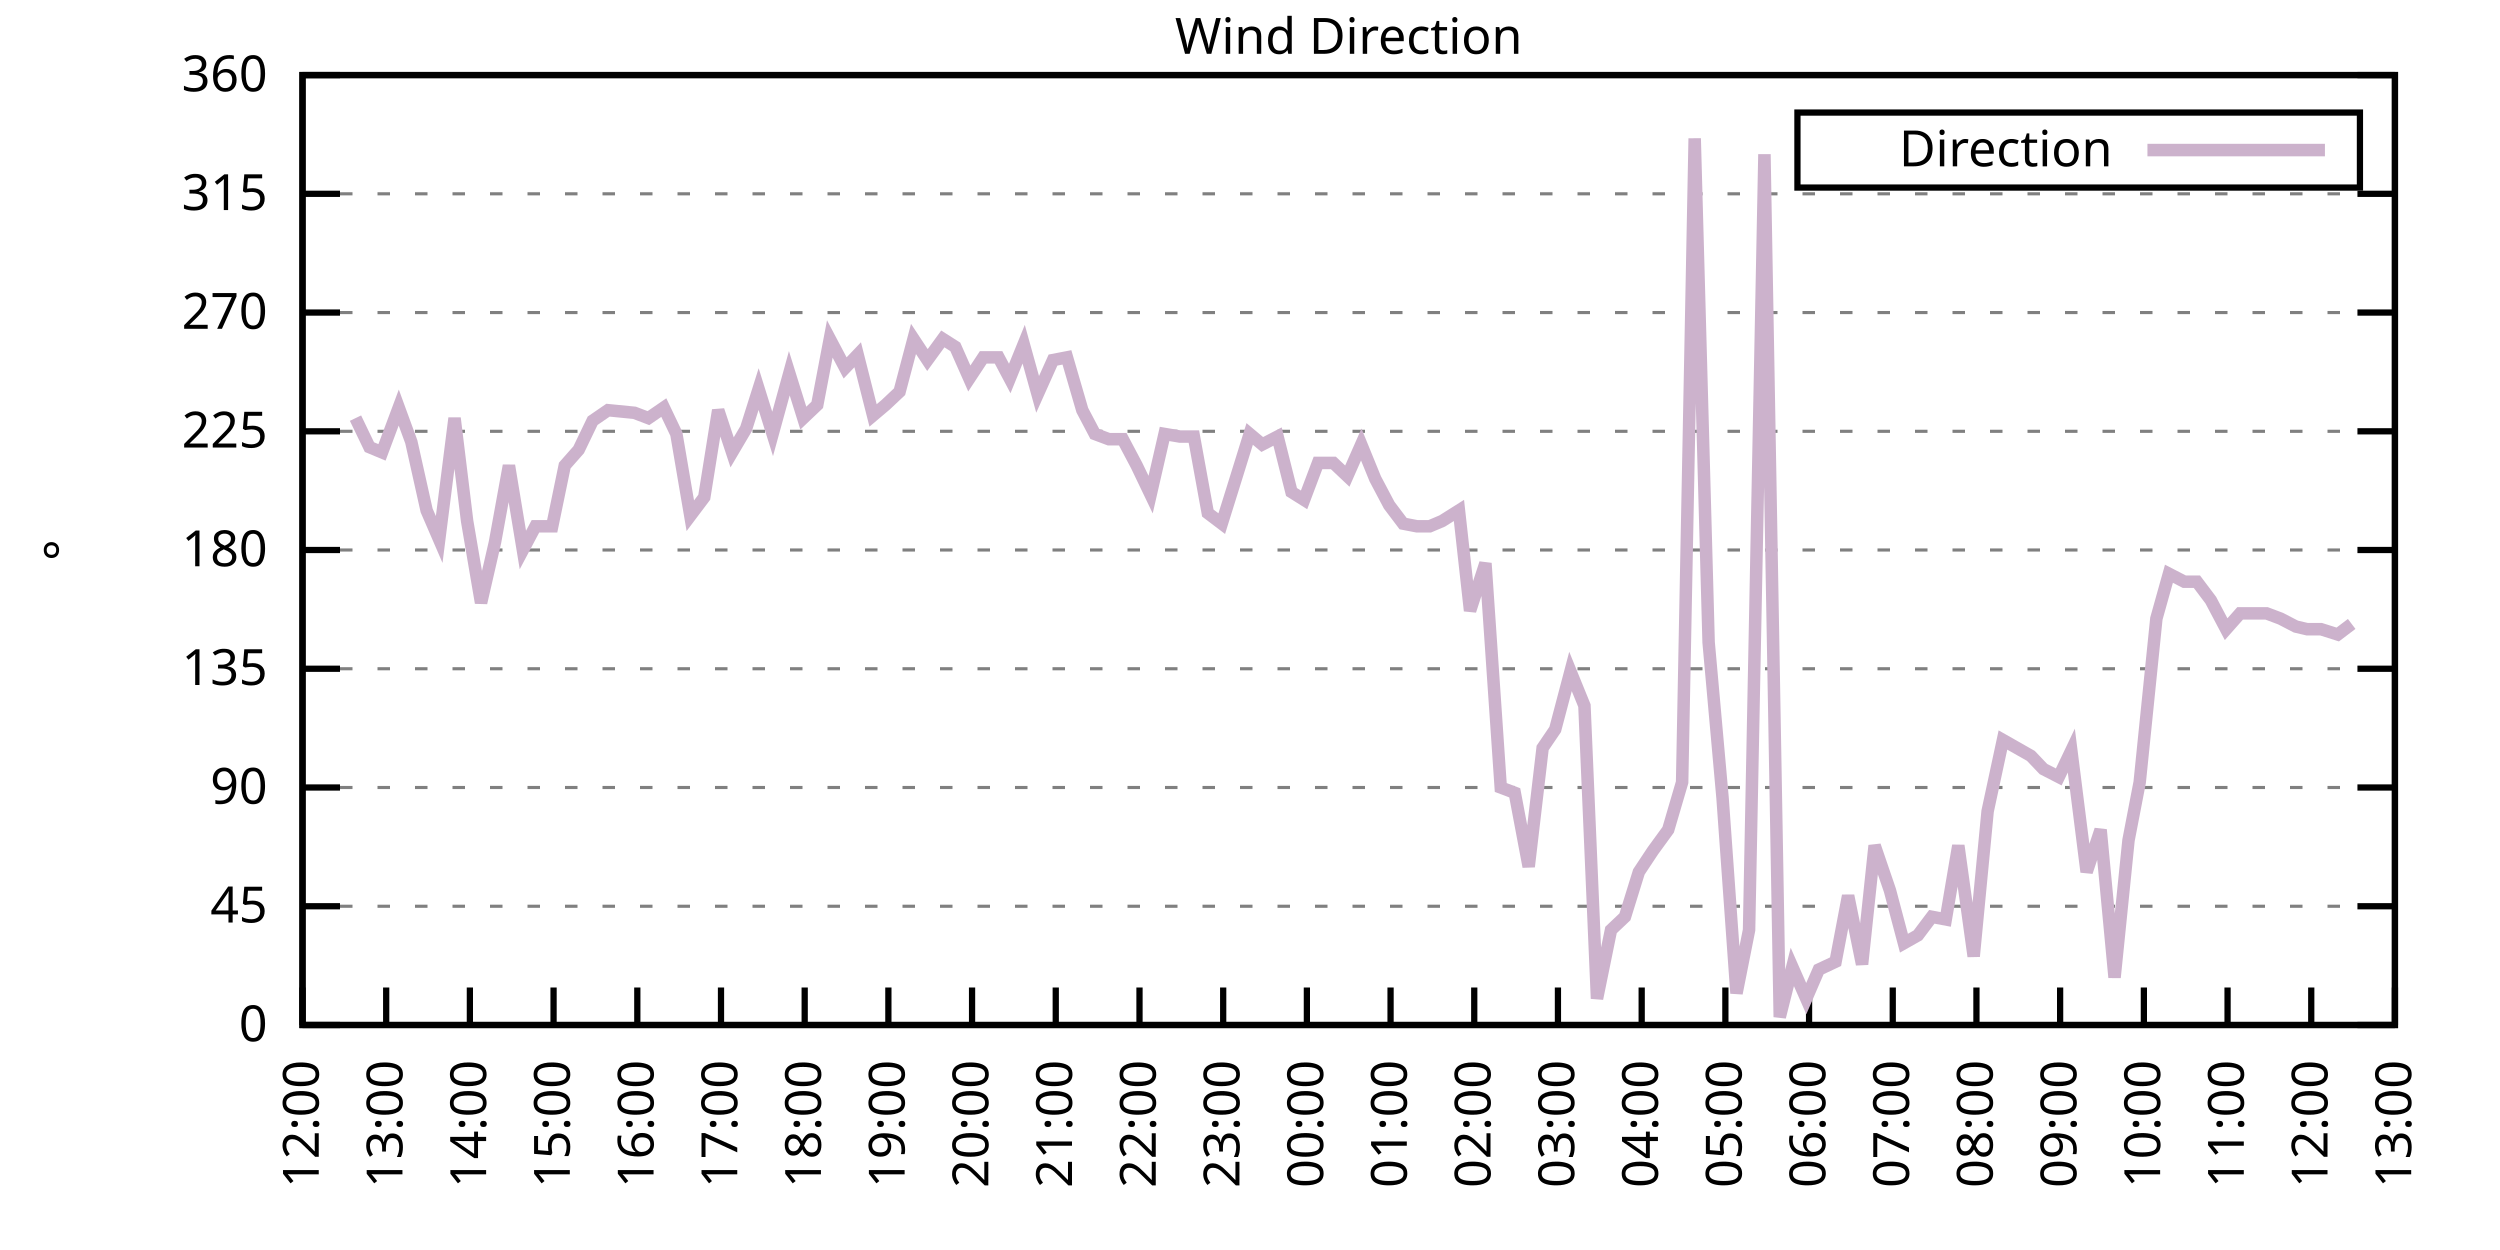
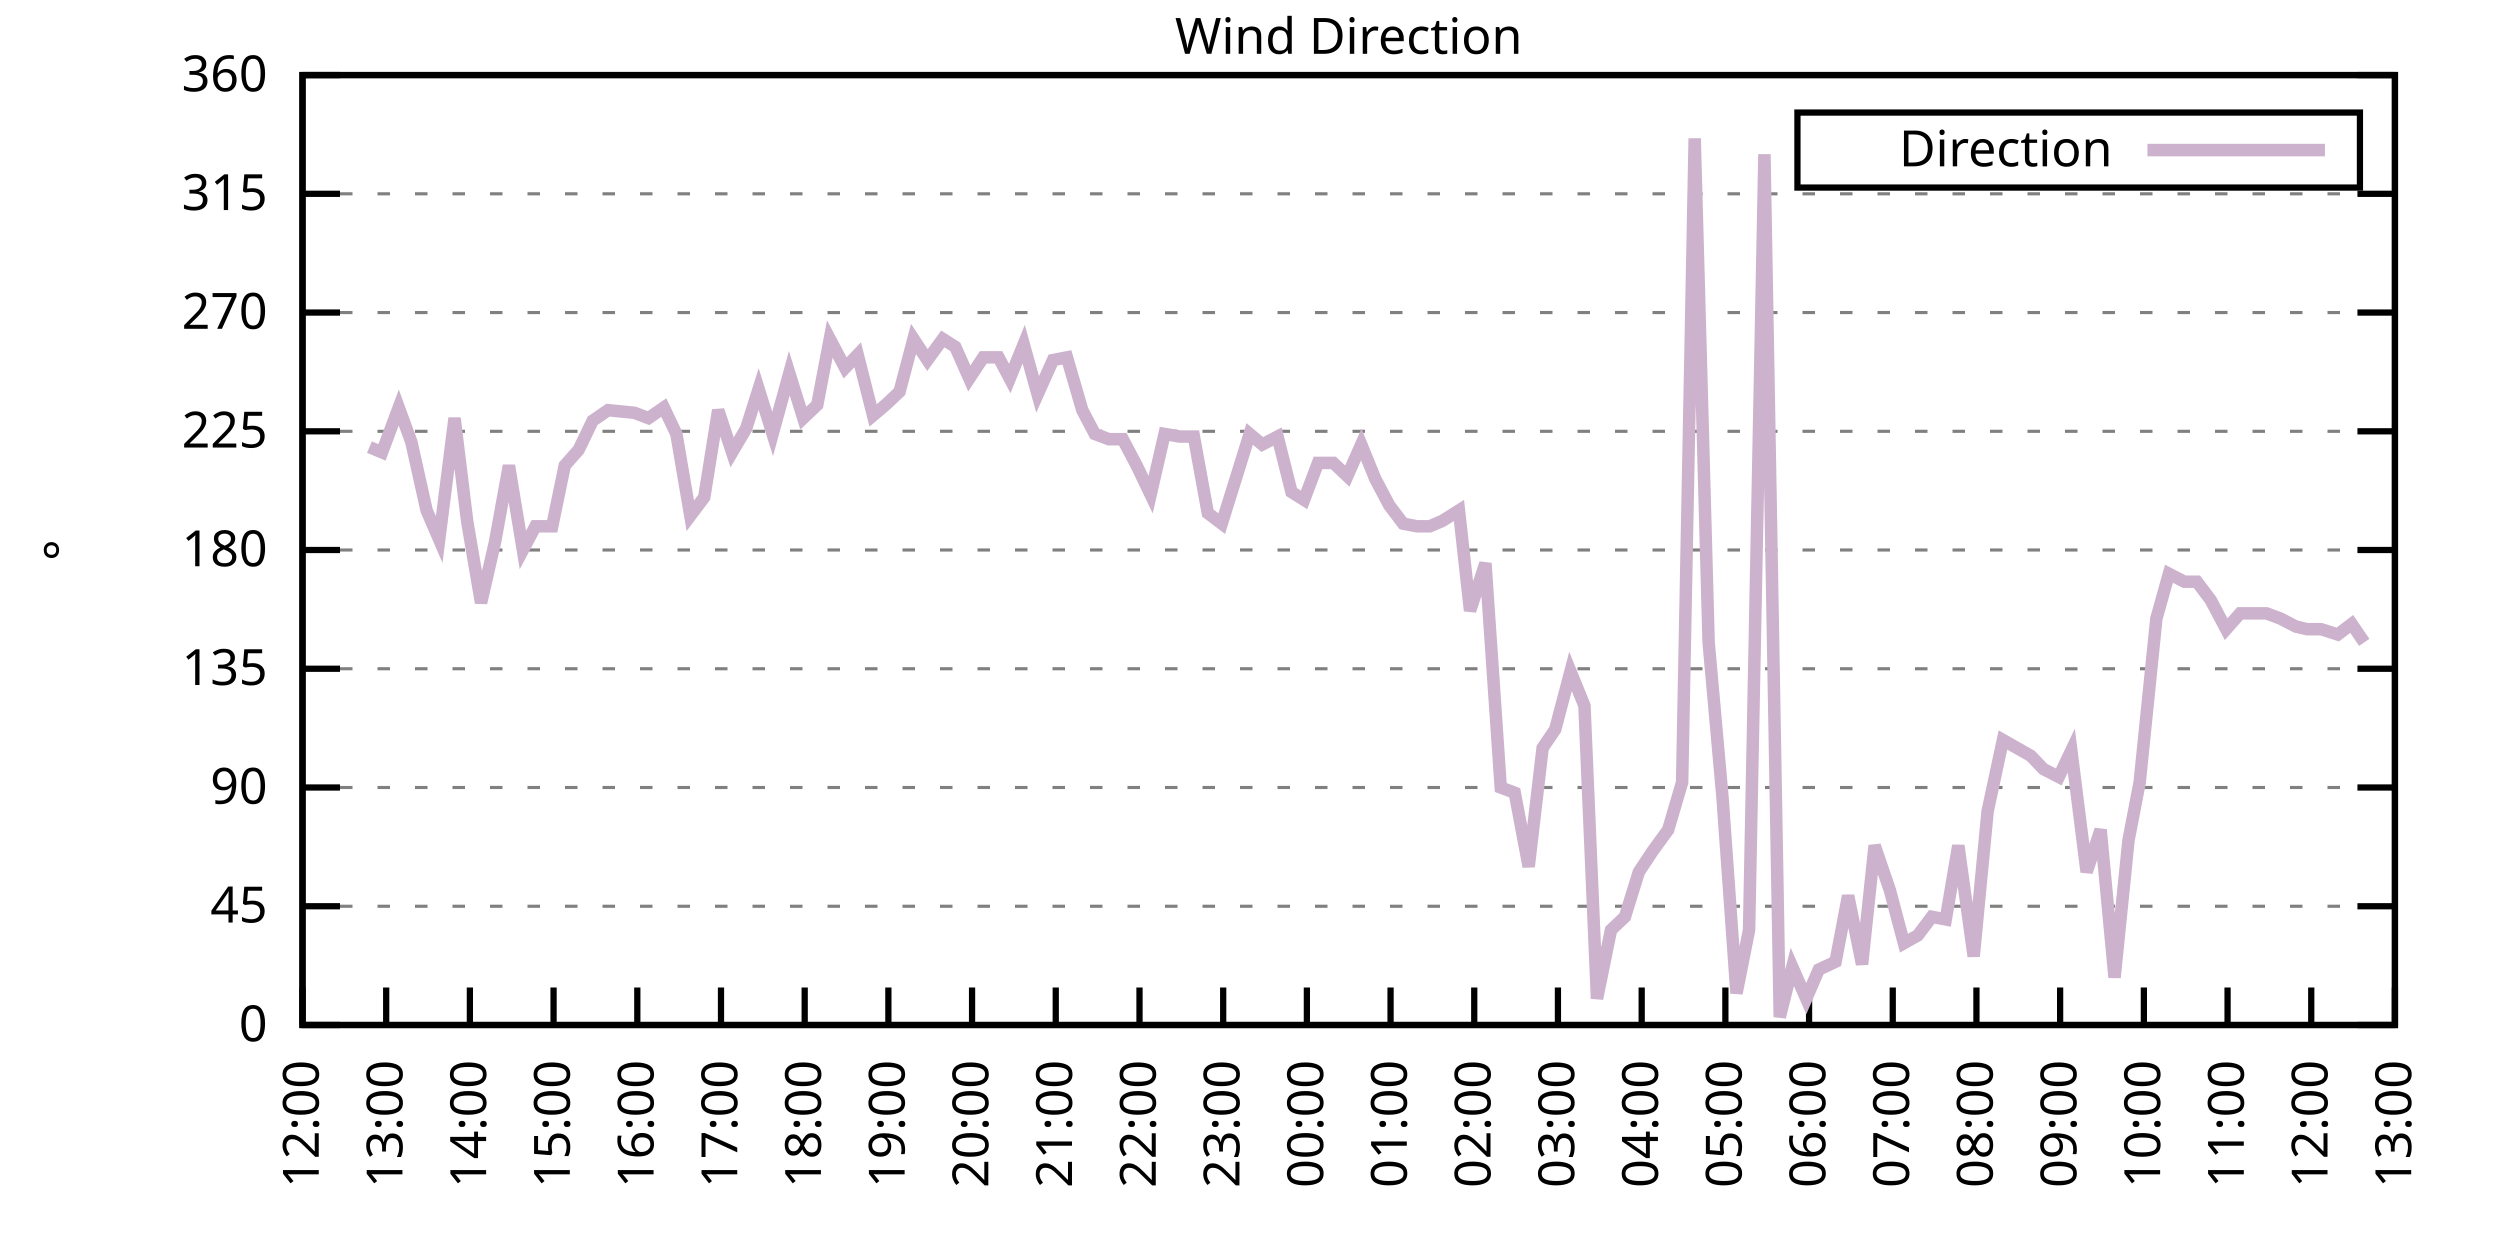
<svg xmlns="http://www.w3.org/2000/svg" xmlns:xlink="http://www.w3.org/1999/xlink" width="400" height="200" viewBox="0 0 400 200">
  <g id="gnuplot_canvas">
    <rect x="0" y="0" width="400" height="200" fill="none" />
    <defs>
      <circle id="gpDot" r="0.5" stroke-width="0.5" stroke="currentColor" />
      <path id="gpPt0" stroke-width="0.333" stroke="currentColor" d="M-1,0 h2 M0,-1 v2" />
      <path id="gpPt1" stroke-width="0.333" stroke="currentColor" d="M-1,-1 L1,1 M1,-1 L-1,1" />
      <path id="gpPt2" stroke-width="0.333" stroke="currentColor" d="M-1,0 L1,0 M0,-1 L0,1 M-1,-1 L1,1 M-1,1 L1,-1" />
      <rect id="gpPt3" stroke-width="0.333" stroke="currentColor" x="-1" y="-1" width="2" height="2" />
      <rect id="gpPt4" stroke-width="0.333" stroke="currentColor" fill="currentColor" x="-1" y="-1" width="2" height="2" />
      <circle id="gpPt5" stroke-width="0.333" stroke="currentColor" cx="0" cy="0" r="1" />
      <use xlink:href="#gpPt5" id="gpPt6" fill="currentColor" stroke="none" />
      <path id="gpPt7" stroke-width="0.333" stroke="currentColor" d="M0,-1.33 L-1.33,0.67 L1.33,0.67 z" />
      <use xlink:href="#gpPt7" id="gpPt8" fill="currentColor" stroke="none" />
      <use xlink:href="#gpPt7" id="gpPt9" stroke="currentColor" transform="rotate(180)" />
      <use xlink:href="#gpPt9" id="gpPt10" fill="currentColor" stroke="none" />
      <use xlink:href="#gpPt3" id="gpPt11" stroke="currentColor" transform="rotate(45)" />
      <use xlink:href="#gpPt11" id="gpPt12" fill="currentColor" stroke="none" />
      <path id="gpPt13" stroke-width="0.333" stroke="currentColor" d="M0,1.330 L1.265,0.411 L0.782,-1.067 L-0.782,-1.076 L-1.265,0.411 z" />
      <use xlink:href="#gpPt13" id="gpPt14" fill="currentColor" stroke="none" />
      <filter id="textbox" filterUnits="objectBoundingBox" x="0" y="0" height="1" width="1">
        <feFlood flood-color="white" flood-opacity="1" result="bgnd" />
        <feComposite in="SourceGraphic" in2="bgnd" operator="atop" />
      </filter>
      <filter id="greybox" filterUnits="objectBoundingBox" x="0" y="0" height="1" width="1">
        <feFlood flood-color="lightgrey" flood-opacity="1" result="grey" />
        <feComposite in="SourceGraphic" in2="grey" operator="atop" />
      </filter>
    </defs>
    <g fill="none" color="white" stroke="currentColor" stroke-width="1.00" stroke-linecap="butt" stroke-linejoin="miter">
</g>
    <g fill="none" color="black" stroke="currentColor" stroke-width="1.00" stroke-linecap="butt" stroke-linejoin="miter">
      <g stroke="none" shape-rendering="crispEdges">
        <polygon fill="rgb(255, 255, 255)" points="48.40,164.00 383.18,164.00 383.18,12.02 48.40,12.02 " />
      </g>
    </g>
    <g fill="none" color="black" stroke="currentColor" stroke-width="1.00" stroke-linecap="butt" stroke-linejoin="miter">
</g>
    <g fill="none" color="black" stroke="black" stroke-width="0.50" stroke-linecap="butt" stroke-linejoin="miter">
</g>
    <g fill="none" color="gray" stroke="currentColor" stroke-width="0.50" stroke-linecap="butt" stroke-linejoin="miter">
      <path stroke="gray" stroke-dasharray="2,4" class="gridline" d="M48.40,164.00 L383.19,164.00  " />
    </g>
    <g fill="none" color="gray" stroke="gray" stroke-width="1.00" stroke-linecap="butt" stroke-linejoin="miter">
</g>
    <g fill="none" color="black" stroke="currentColor" stroke-width="1.00" stroke-linecap="butt" stroke-linejoin="miter">
      <path stroke="black" d="M48.40,164.00 L54.40,164.00 M383.19,164.00 L377.19,164.00  " />
      <g transform="translate(42.80,166.60)" stroke="none" fill="black" font-family="Sans" font-size="8.00" text-anchor="end">
        <text>
          <tspan font-family="Sans"> 0</tspan>
        </text>
      </g>
    </g>
    <g fill="none" color="black" stroke="currentColor" stroke-width="1.00" stroke-linecap="butt" stroke-linejoin="miter">
</g>
    <g fill="none" color="black" stroke="black" stroke-width="0.50" stroke-linecap="butt" stroke-linejoin="miter">
</g>
    <g fill="none" color="gray" stroke="currentColor" stroke-width="0.50" stroke-linecap="butt" stroke-linejoin="miter">
      <path stroke="gray" stroke-dasharray="2,4" class="gridline" d="M48.40,145.00 L383.19,145.00  " />
    </g>
    <g fill="none" color="gray" stroke="gray" stroke-width="1.00" stroke-linecap="butt" stroke-linejoin="miter">
</g>
    <g fill="none" color="black" stroke="currentColor" stroke-width="1.00" stroke-linecap="butt" stroke-linejoin="miter">
      <path stroke="black" d="M48.40,145.00 L54.40,145.00 M383.19,145.00 L377.19,145.00  " />
      <g transform="translate(42.80,147.60)" stroke="none" fill="black" font-family="Sans" font-size="8.00" text-anchor="end">
        <text>
          <tspan font-family="Sans"> 45</tspan>
        </text>
      </g>
    </g>
    <g fill="none" color="black" stroke="currentColor" stroke-width="1.00" stroke-linecap="butt" stroke-linejoin="miter">
</g>
    <g fill="none" color="black" stroke="black" stroke-width="0.50" stroke-linecap="butt" stroke-linejoin="miter">
</g>
    <g fill="none" color="gray" stroke="currentColor" stroke-width="0.50" stroke-linecap="butt" stroke-linejoin="miter">
      <path stroke="gray" stroke-dasharray="2,4" class="gridline" d="M48.40,126.00 L383.19,126.00  " />
    </g>
    <g fill="none" color="gray" stroke="gray" stroke-width="1.00" stroke-linecap="butt" stroke-linejoin="miter">
</g>
    <g fill="none" color="black" stroke="currentColor" stroke-width="1.00" stroke-linecap="butt" stroke-linejoin="miter">
      <path stroke="black" d="M48.40,126.00 L54.40,126.00 M383.19,126.00 L377.19,126.00  " />
      <g transform="translate(42.80,128.60)" stroke="none" fill="black" font-family="Sans" font-size="8.00" text-anchor="end">
        <text>
          <tspan font-family="Sans"> 90</tspan>
        </text>
      </g>
    </g>
    <g fill="none" color="black" stroke="currentColor" stroke-width="1.00" stroke-linecap="butt" stroke-linejoin="miter">
</g>
    <g fill="none" color="black" stroke="black" stroke-width="0.50" stroke-linecap="butt" stroke-linejoin="miter">
</g>
    <g fill="none" color="gray" stroke="currentColor" stroke-width="0.50" stroke-linecap="butt" stroke-linejoin="miter">
      <path stroke="gray" stroke-dasharray="2,4" class="gridline" d="M48.40,107.00 L383.19,107.00  " />
    </g>
    <g fill="none" color="gray" stroke="gray" stroke-width="1.00" stroke-linecap="butt" stroke-linejoin="miter">
</g>
    <g fill="none" color="black" stroke="currentColor" stroke-width="1.00" stroke-linecap="butt" stroke-linejoin="miter">
      <path stroke="black" d="M48.40,107.00 L54.40,107.00 M383.19,107.00 L377.19,107.00  " />
      <g transform="translate(42.80,109.60)" stroke="none" fill="black" font-family="Sans" font-size="8.00" text-anchor="end">
        <text>
          <tspan font-family="Sans"> 135</tspan>
        </text>
      </g>
    </g>
    <g fill="none" color="black" stroke="currentColor" stroke-width="1.00" stroke-linecap="butt" stroke-linejoin="miter">
</g>
    <g fill="none" color="black" stroke="black" stroke-width="0.50" stroke-linecap="butt" stroke-linejoin="miter">
</g>
    <g fill="none" color="gray" stroke="currentColor" stroke-width="0.50" stroke-linecap="butt" stroke-linejoin="miter">
      <path stroke="gray" stroke-dasharray="2,4" class="gridline" d="M48.40,88.00 L383.19,88.00  " />
    </g>
    <g fill="none" color="gray" stroke="gray" stroke-width="1.00" stroke-linecap="butt" stroke-linejoin="miter">
</g>
    <g fill="none" color="black" stroke="currentColor" stroke-width="1.00" stroke-linecap="butt" stroke-linejoin="miter">
      <path stroke="black" d="M48.40,88.00 L54.40,88.00 M383.19,88.00 L377.19,88.00  " />
      <g transform="translate(42.80,90.60)" stroke="none" fill="black" font-family="Sans" font-size="8.00" text-anchor="end">
        <text>
          <tspan font-family="Sans"> 180</tspan>
        </text>
      </g>
    </g>
    <g fill="none" color="black" stroke="currentColor" stroke-width="1.00" stroke-linecap="butt" stroke-linejoin="miter">
</g>
    <g fill="none" color="black" stroke="black" stroke-width="0.50" stroke-linecap="butt" stroke-linejoin="miter">
</g>
    <g fill="none" color="gray" stroke="currentColor" stroke-width="0.50" stroke-linecap="butt" stroke-linejoin="miter">
      <path stroke="gray" stroke-dasharray="2,4" class="gridline" d="M48.40,69.01 L383.19,69.01  " />
    </g>
    <g fill="none" color="gray" stroke="gray" stroke-width="1.00" stroke-linecap="butt" stroke-linejoin="miter">
</g>
    <g fill="none" color="black" stroke="currentColor" stroke-width="1.00" stroke-linecap="butt" stroke-linejoin="miter">
      <path stroke="black" d="M48.40,69.01 L54.40,69.01 M383.19,69.01 L377.19,69.01  " />
      <g transform="translate(42.80,71.61)" stroke="none" fill="black" font-family="Sans" font-size="8.00" text-anchor="end">
        <text>
          <tspan font-family="Sans"> 225</tspan>
        </text>
      </g>
    </g>
    <g fill="none" color="black" stroke="currentColor" stroke-width="1.00" stroke-linecap="butt" stroke-linejoin="miter">
</g>
    <g fill="none" color="black" stroke="black" stroke-width="0.50" stroke-linecap="butt" stroke-linejoin="miter">
</g>
    <g fill="none" color="gray" stroke="currentColor" stroke-width="0.50" stroke-linecap="butt" stroke-linejoin="miter">
      <path stroke="gray" stroke-dasharray="2,4" class="gridline" d="M48.40,50.01 L383.19,50.01  " />
    </g>
    <g fill="none" color="gray" stroke="gray" stroke-width="1.00" stroke-linecap="butt" stroke-linejoin="miter">
</g>
    <g fill="none" color="black" stroke="currentColor" stroke-width="1.00" stroke-linecap="butt" stroke-linejoin="miter">
      <path stroke="black" d="M48.40,50.01 L54.40,50.01 M383.19,50.01 L377.19,50.01  " />
      <g transform="translate(42.80,52.61)" stroke="none" fill="black" font-family="Sans" font-size="8.00" text-anchor="end">
        <text>
          <tspan font-family="Sans"> 270</tspan>
        </text>
      </g>
    </g>
    <g fill="none" color="black" stroke="currentColor" stroke-width="1.00" stroke-linecap="butt" stroke-linejoin="miter">
</g>
    <g fill="none" color="black" stroke="black" stroke-width="0.50" stroke-linecap="butt" stroke-linejoin="miter">
</g>
    <g fill="none" color="gray" stroke="currentColor" stroke-width="0.50" stroke-linecap="butt" stroke-linejoin="miter">
      <path stroke="gray" stroke-dasharray="2,4" class="gridline" d="M48.40,31.01 L383.19,31.01  " />
    </g>
    <g fill="none" color="gray" stroke="gray" stroke-width="1.00" stroke-linecap="butt" stroke-linejoin="miter">
</g>
    <g fill="none" color="black" stroke="currentColor" stroke-width="1.00" stroke-linecap="butt" stroke-linejoin="miter">
      <path stroke="black" d="M48.40,31.01 L54.40,31.01 M383.19,31.01 L377.19,31.01  " />
      <g transform="translate(42.80,33.61)" stroke="none" fill="black" font-family="Sans" font-size="8.00" text-anchor="end">
        <text>
          <tspan font-family="Sans"> 315</tspan>
        </text>
      </g>
    </g>
    <g fill="none" color="black" stroke="currentColor" stroke-width="1.00" stroke-linecap="butt" stroke-linejoin="miter">
</g>
    <g fill="none" color="black" stroke="black" stroke-width="0.50" stroke-linecap="butt" stroke-linejoin="miter">
</g>
    <g fill="none" color="gray" stroke="currentColor" stroke-width="0.50" stroke-linecap="butt" stroke-linejoin="miter">
      <path stroke="gray" stroke-dasharray="2,4" class="gridline" d="M48.40,12.01 L383.19,12.01  " />
    </g>
    <g fill="none" color="gray" stroke="gray" stroke-width="1.00" stroke-linecap="butt" stroke-linejoin="miter">
</g>
    <g fill="none" color="black" stroke="currentColor" stroke-width="1.00" stroke-linecap="butt" stroke-linejoin="miter">
      <path stroke="black" d="M48.40,12.01 L54.40,12.01 M383.19,12.01 L377.19,12.01  " />
      <g transform="translate(42.80,14.61)" stroke="none" fill="black" font-family="Sans" font-size="8.00" text-anchor="end">
        <text>
          <tspan font-family="Sans"> 360</tspan>
        </text>
      </g>
    </g>
    <g fill="none" color="black" stroke="currentColor" stroke-width="1.00" stroke-linecap="butt" stroke-linejoin="miter">
      <path stroke="black" d="M48.40,164.00 L48.40,158.00  " />
      <g transform="translate(51.00,169.60) rotate(270.00)" stroke="none" fill="black" font-family="Sans" font-size="8.00" text-anchor="end">
        <text>
          <tspan font-family="Sans">12:00</tspan>
        </text>
      </g>
    </g>
    <g fill="none" color="black" stroke="currentColor" stroke-width="1.00" stroke-linecap="butt" stroke-linejoin="miter">
      <path stroke="black" d="M61.79,164.00 L61.79,158.00  " />
      <g transform="translate(64.39,169.60) rotate(270.00)" stroke="none" fill="black" font-family="Sans" font-size="8.00" text-anchor="end">
        <text>
          <tspan font-family="Sans">13:00</tspan>
        </text>
      </g>
    </g>
    <g fill="none" color="black" stroke="currentColor" stroke-width="1.00" stroke-linecap="butt" stroke-linejoin="miter">
      <path stroke="black" d="M75.18,164.00 L75.18,158.00  " />
      <g transform="translate(77.78,169.60) rotate(270.00)" stroke="none" fill="black" font-family="Sans" font-size="8.00" text-anchor="end">
        <text>
          <tspan font-family="Sans">14:00</tspan>
        </text>
      </g>
    </g>
    <g fill="none" color="black" stroke="currentColor" stroke-width="1.00" stroke-linecap="butt" stroke-linejoin="miter">
      <path stroke="black" d="M88.57,164.00 L88.57,158.00  " />
      <g transform="translate(91.17,169.60) rotate(270.00)" stroke="none" fill="black" font-family="Sans" font-size="8.00" text-anchor="end">
        <text>
          <tspan font-family="Sans">15:00</tspan>
        </text>
      </g>
    </g>
    <g fill="none" color="black" stroke="currentColor" stroke-width="1.00" stroke-linecap="butt" stroke-linejoin="miter">
      <path stroke="black" d="M101.97,164.00 L101.97,158.00  " />
      <g transform="translate(104.57,169.60) rotate(270.00)" stroke="none" fill="black" font-family="Sans" font-size="8.00" text-anchor="end">
        <text>
          <tspan font-family="Sans">16:00</tspan>
        </text>
      </g>
    </g>
    <g fill="none" color="black" stroke="currentColor" stroke-width="1.00" stroke-linecap="butt" stroke-linejoin="miter">
      <path stroke="black" d="M115.36,164.00 L115.36,158.00  " />
      <g transform="translate(117.96,169.60) rotate(270.00)" stroke="none" fill="black" font-family="Sans" font-size="8.00" text-anchor="end">
        <text>
          <tspan font-family="Sans">17:00</tspan>
        </text>
      </g>
    </g>
    <g fill="none" color="black" stroke="currentColor" stroke-width="1.00" stroke-linecap="butt" stroke-linejoin="miter">
      <path stroke="black" d="M128.75,164.00 L128.75,158.00  " />
      <g transform="translate(131.35,169.60) rotate(270.00)" stroke="none" fill="black" font-family="Sans" font-size="8.00" text-anchor="end">
        <text>
          <tspan font-family="Sans">18:00</tspan>
        </text>
      </g>
    </g>
    <g fill="none" color="black" stroke="currentColor" stroke-width="1.00" stroke-linecap="butt" stroke-linejoin="miter">
      <path stroke="black" d="M142.14,164.00 L142.14,158.00  " />
      <g transform="translate(144.74,169.60) rotate(270.00)" stroke="none" fill="black" font-family="Sans" font-size="8.00" text-anchor="end">
        <text>
          <tspan font-family="Sans">19:00</tspan>
        </text>
      </g>
    </g>
    <g fill="none" color="black" stroke="currentColor" stroke-width="1.00" stroke-linecap="butt" stroke-linejoin="miter">
      <path stroke="black" d="M155.53,164.00 L155.53,158.00  " />
      <g transform="translate(158.13,169.60) rotate(270.00)" stroke="none" fill="black" font-family="Sans" font-size="8.00" text-anchor="end">
        <text>
          <tspan font-family="Sans">20:00</tspan>
        </text>
      </g>
    </g>
    <g fill="none" color="black" stroke="currentColor" stroke-width="1.00" stroke-linecap="butt" stroke-linejoin="miter">
      <path stroke="black" d="M168.92,164.00 L168.92,158.00  " />
      <g transform="translate(171.52,169.60) rotate(270.00)" stroke="none" fill="black" font-family="Sans" font-size="8.00" text-anchor="end">
        <text>
          <tspan font-family="Sans">21:00</tspan>
        </text>
      </g>
    </g>
    <g fill="none" color="black" stroke="currentColor" stroke-width="1.00" stroke-linecap="butt" stroke-linejoin="miter">
      <path stroke="black" d="M182.32,164.00 L182.32,158.00  " />
      <g transform="translate(184.92,169.60) rotate(270.00)" stroke="none" fill="black" font-family="Sans" font-size="8.00" text-anchor="end">
        <text>
          <tspan font-family="Sans">22:00</tspan>
        </text>
      </g>
    </g>
    <g fill="none" color="black" stroke="currentColor" stroke-width="1.00" stroke-linecap="butt" stroke-linejoin="miter">
      <path stroke="black" d="M195.71,164.00 L195.71,158.00  " />
      <g transform="translate(198.31,169.60) rotate(270.00)" stroke="none" fill="black" font-family="Sans" font-size="8.00" text-anchor="end">
        <text>
          <tspan font-family="Sans">23:00</tspan>
        </text>
      </g>
    </g>
    <g fill="none" color="black" stroke="currentColor" stroke-width="1.00" stroke-linecap="butt" stroke-linejoin="miter">
      <path stroke="black" d="M209.10,164.00 L209.10,158.00  " />
      <g transform="translate(211.70,169.60) rotate(270.00)" stroke="none" fill="black" font-family="Sans" font-size="8.00" text-anchor="end">
        <text>
          <tspan font-family="Sans">00:00</tspan>
        </text>
      </g>
    </g>
    <g fill="none" color="black" stroke="currentColor" stroke-width="1.00" stroke-linecap="butt" stroke-linejoin="miter">
      <path stroke="black" d="M222.49,164.00 L222.49,158.00  " />
      <g transform="translate(225.09,169.60) rotate(270.00)" stroke="none" fill="black" font-family="Sans" font-size="8.00" text-anchor="end">
        <text>
          <tspan font-family="Sans">01:00</tspan>
        </text>
      </g>
    </g>
    <g fill="none" color="black" stroke="currentColor" stroke-width="1.00" stroke-linecap="butt" stroke-linejoin="miter">
      <path stroke="black" d="M235.88,164.00 L235.88,158.00  " />
      <g transform="translate(238.48,169.60) rotate(270.00)" stroke="none" fill="black" font-family="Sans" font-size="8.00" text-anchor="end">
        <text>
          <tspan font-family="Sans">02:00</tspan>
        </text>
      </g>
    </g>
    <g fill="none" color="black" stroke="currentColor" stroke-width="1.00" stroke-linecap="butt" stroke-linejoin="miter">
      <path stroke="black" d="M249.27,164.00 L249.27,158.00  " />
      <g transform="translate(251.87,169.60) rotate(270.00)" stroke="none" fill="black" font-family="Sans" font-size="8.00" text-anchor="end">
        <text>
          <tspan font-family="Sans">03:00</tspan>
        </text>
      </g>
    </g>
    <g fill="none" color="black" stroke="currentColor" stroke-width="1.00" stroke-linecap="butt" stroke-linejoin="miter">
      <path stroke="black" d="M262.67,164.00 L262.67,158.00  " />
      <g transform="translate(265.27,169.60) rotate(270.00)" stroke="none" fill="black" font-family="Sans" font-size="8.00" text-anchor="end">
        <text>
          <tspan font-family="Sans">04:00</tspan>
        </text>
      </g>
    </g>
    <g fill="none" color="black" stroke="currentColor" stroke-width="1.00" stroke-linecap="butt" stroke-linejoin="miter">
      <path stroke="black" d="M276.06,164.00 L276.06,158.00  " />
      <g transform="translate(278.66,169.60) rotate(270.00)" stroke="none" fill="black" font-family="Sans" font-size="8.00" text-anchor="end">
        <text>
          <tspan font-family="Sans">05:00</tspan>
        </text>
      </g>
    </g>
    <g fill="none" color="black" stroke="currentColor" stroke-width="1.00" stroke-linecap="butt" stroke-linejoin="miter">
      <path stroke="black" d="M289.45,164.00 L289.45,158.00  " />
      <g transform="translate(292.05,169.60) rotate(270.00)" stroke="none" fill="black" font-family="Sans" font-size="8.00" text-anchor="end">
        <text>
          <tspan font-family="Sans">06:00</tspan>
        </text>
      </g>
    </g>
    <g fill="none" color="black" stroke="currentColor" stroke-width="1.00" stroke-linecap="butt" stroke-linejoin="miter">
      <path stroke="black" d="M302.84,164.00 L302.84,158.00  " />
      <g transform="translate(305.44,169.60) rotate(270.00)" stroke="none" fill="black" font-family="Sans" font-size="8.00" text-anchor="end">
        <text>
          <tspan font-family="Sans">07:00</tspan>
        </text>
      </g>
    </g>
    <g fill="none" color="black" stroke="currentColor" stroke-width="1.00" stroke-linecap="butt" stroke-linejoin="miter">
      <path stroke="black" d="M316.23,164.00 L316.23,158.00  " />
      <g transform="translate(318.83,169.60) rotate(270.00)" stroke="none" fill="black" font-family="Sans" font-size="8.00" text-anchor="end">
        <text>
          <tspan font-family="Sans">08:00</tspan>
        </text>
      </g>
    </g>
    <g fill="none" color="black" stroke="currentColor" stroke-width="1.00" stroke-linecap="butt" stroke-linejoin="miter">
      <path stroke="black" d="M329.62,164.00 L329.62,158.00  " />
      <g transform="translate(332.22,169.60) rotate(270.00)" stroke="none" fill="black" font-family="Sans" font-size="8.00" text-anchor="end">
        <text>
          <tspan font-family="Sans">09:00</tspan>
        </text>
      </g>
    </g>
    <g fill="none" color="black" stroke="currentColor" stroke-width="1.00" stroke-linecap="butt" stroke-linejoin="miter">
      <path stroke="black" d="M343.02,164.00 L343.02,158.00  " />
      <g transform="translate(345.62,169.60) rotate(270.00)" stroke="none" fill="black" font-family="Sans" font-size="8.00" text-anchor="end">
        <text>
          <tspan font-family="Sans">10:00</tspan>
        </text>
      </g>
    </g>
    <g fill="none" color="black" stroke="currentColor" stroke-width="1.00" stroke-linecap="butt" stroke-linejoin="miter">
      <path stroke="black" d="M356.41,164.00 L356.41,158.00  " />
      <g transform="translate(359.01,169.60) rotate(270.00)" stroke="none" fill="black" font-family="Sans" font-size="8.00" text-anchor="end">
        <text>
          <tspan font-family="Sans">11:00</tspan>
        </text>
      </g>
    </g>
    <g fill="none" color="black" stroke="currentColor" stroke-width="1.00" stroke-linecap="butt" stroke-linejoin="miter">
      <path stroke="black" d="M369.80,164.00 L369.80,158.00  " />
      <g transform="translate(372.40,169.60) rotate(270.00)" stroke="none" fill="black" font-family="Sans" font-size="8.00" text-anchor="end">
        <text>
          <tspan font-family="Sans">12:00</tspan>
        </text>
      </g>
    </g>
    <g fill="none" color="black" stroke="currentColor" stroke-width="1.00" stroke-linecap="butt" stroke-linejoin="miter">
      <path stroke="black" d="M383.19,164.00 L383.19,158.00  " />
      <g transform="translate(385.79,169.60) rotate(270.00)" stroke="none" fill="black" font-family="Sans" font-size="8.00" text-anchor="end">
        <text>
          <tspan font-family="Sans">13:00</tspan>
        </text>
      </g>
    </g>
    <g fill="none" color="black" stroke="currentColor" stroke-width="1.00" stroke-linecap="butt" stroke-linejoin="miter">
</g>
    <g fill="none" color="black" stroke="currentColor" stroke-width="1.00" stroke-linecap="butt" stroke-linejoin="miter">
      <path stroke="black" d="M48.40,12.01 L48.40,164.00 L383.19,164.00 L383.19,12.01 L48.40,12.01 Z  " />
    </g>
    <g fill="none" color="black" stroke="currentColor" stroke-width="1.00" stroke-linecap="butt" stroke-linejoin="miter">
</g>
    <g fill="none" color="black" stroke="currentColor" stroke-width="1.00" stroke-linecap="butt" stroke-linejoin="miter">
      <path stroke="black" d="M287.59,30.01 L287.59,18.01 L377.59,18.01 L377.59,30.01 L287.59,30.01 Z  " />
    </g>
    <g id="Wind_direction_plot_1">
      <g fill="none" color="white" stroke="black" stroke-width="2.00" stroke-linecap="butt" stroke-linejoin="miter">
</g>
      <g fill="none" color="black" stroke="currentColor" stroke-width="2.00" stroke-linecap="butt" stroke-linejoin="miter">
        <g transform="translate(337.99,26.61)" stroke="none" fill="black" font-family="Sans" font-size="8.00" text-anchor="end">
          <text>
            <tspan font-family="Sans">Direction</tspan>
          </text>
        </g>
      </g>
      <g fill="none" color="black" stroke="currentColor" stroke-width="2.00" stroke-linecap="butt" stroke-linejoin="miter">
-         <path stroke="rgb(204, 178, 204)" d="M343.59,24.01 L371.99,24.01 M56.88,66.90 L59.11,71.54 L61.12,72.38 L63.80,65.21 L65.81,70.70 L68.26,81.67   L70.27,86.32 L72.73,66.90 L74.74,83.36 L76.97,96.45 L79.20,86.74 L81.43,74.49 L83.66,88.00 L85.67,84.21   L88.35,84.21 L90.36,74.49 L92.59,71.96 L94.82,67.32 L97.28,65.63 L101.52,66.05 L103.75,66.90 L106.21,65.21   L108.22,69.43 L110.45,82.52 L112.68,79.56 L114.91,65.63 L117.14,72.38 L119.38,68.58 L121.38,62.25 L123.62,69.43   L126.29,59.72 L128.53,66.90 L130.76,64.78 L132.77,54.23 L135.22,58.87 L137.23,56.76 L139.69,66.47 L141.69,64.78   L143.93,62.67 L146.16,54.23 L148.39,57.61 L150.85,54.23 L152.85,55.50 L155.09,60.56 L157.32,57.18 L159.77,57.18   L161.56,60.56 L163.79,55.07 L166.02,63.10 L168.48,57.61 L170.71,57.18 L173.17,65.63 L175.17,69.43 L177.41,70.27   L179.64,70.27 L181.87,74.49 L184.10,79.14 L186.33,69.43 L188.79,69.85 L191.02,69.85 L193.25,82.09 L195.48,83.78   L197.72,76.61 L199.95,69.43 L201.96,71.12 L204.41,69.85 L206.64,78.72 L208.65,79.98 L210.88,74.07 L213.34,74.07   L215.57,76.18 L217.80,71.12 L220.04,76.61 L222.27,80.83 L224.50,83.78 L226.73,84.21 L228.74,84.21 L230.75,83.36   L233.43,81.67 L235.21,97.72 L237.67,90.12 L240.12,126.00 L242.36,126.85 L244.59,138.67 L246.82,119.67 L248.83,116.71   L251.28,107.43 L253.51,112.91 L255.52,159.78 L257.76,148.80 L259.99,146.69 L262.22,139.51 L264.45,136.14 L266.91,132.76   L269.14,125.16 L271.15,22.14 L273.38,102.78 L275.61,127.69 L277.84,158.93 L279.85,148.80 L282.31,24.68 L284.76,162.73   L286.77,154.71 L289.00,159.78 L291.01,155.13 L293.69,153.87 L295.70,143.31 L297.93,154.29 L299.94,135.29 L302.39,142.47   L304.63,150.91 L306.86,149.65 L309.09,146.69 L311.32,147.11 L313.33,135.29 L315.79,153.02 L318.02,129.80 L320.47,118.40   L324.94,120.94 L326.95,123.05 L329.40,124.31 L331.41,120.09 L333.86,139.51 L336.10,132.76 L338.33,156.40 L340.56,134.45   L342.35,125.16 L345.02,98.98 L347.03,91.80 L349.49,93.07 L351.50,93.07 L353.73,96.03 L356.18,100.67 L358.42,98.14   L360.42,98.14 L362.66,98.14 L364.89,98.98 L367.34,100.25 L369.13,100.67 L371.36,100.67 L374.04,101.52 L376.27,99.83    " />
+         <path stroke="rgb(204, 178, 204)" d="M343.59,24.01 L371.99,24.01 M59.11,71.54 L61.12,72.38 L63.80,65.21 L65.81,70.70 L68.26,81.67 L70.27,86.32   L72.73,66.90 L74.74,83.36 L76.97,96.45 L79.20,86.74 L81.43,74.49 L83.66,88.00 L85.67,84.21 L88.35,84.21   L90.36,74.49 L92.59,71.96 L94.82,67.32 L97.28,65.63 L101.52,66.05 L103.75,66.90 L106.21,65.21 L108.22,69.43   L110.45,82.52 L112.68,79.56 L114.91,65.63 L117.14,72.38 L119.38,68.58 L121.38,62.25 L123.62,69.43 L126.29,59.72   L128.53,66.90 L130.76,64.78 L132.77,54.23 L135.22,58.87 L137.23,56.76 L139.69,66.47 L141.69,64.78 L143.93,62.67   L146.16,54.23 L148.39,57.61 L150.85,54.23 L152.85,55.50 L155.09,60.56 L157.32,57.18 L159.77,57.18 L161.56,60.56   L163.79,55.07 L166.02,63.10 L168.48,57.61 L170.71,57.18 L173.17,65.63 L175.17,69.43 L177.41,70.27 L179.64,70.27   L181.87,74.49 L184.10,79.14 L186.33,69.43 L188.79,69.85 L191.02,69.85 L193.25,82.09 L195.48,83.78 L197.72,76.61   L199.95,69.43 L201.96,71.12 L204.41,69.85 L206.64,78.72 L208.65,79.98 L210.88,74.07 L213.34,74.07 L215.57,76.18   L217.80,71.12 L220.04,76.61 L222.27,80.83 L224.50,83.78 L226.73,84.21 L228.74,84.21 L230.75,83.36 L233.43,81.67   L235.21,97.72 L237.67,90.12 L240.12,126.00 L242.36,126.85 L244.59,138.67 L246.82,119.67 L248.83,116.71 L251.28,107.43   L253.51,112.91 L255.52,159.78 L257.76,148.80 L259.99,146.69 L262.22,139.51 L264.45,136.14 L266.91,132.76 L269.14,125.16   L271.15,22.14 L273.38,102.78 L275.61,127.69 L277.84,158.93 L279.85,148.80 L282.31,24.68 L284.76,162.73 L286.77,154.71   L289.00,159.78 L291.01,155.13 L293.69,153.87 L295.70,143.31 L297.93,154.29 L299.94,135.29 L302.39,142.47 L304.63,150.91   L306.86,149.65 L309.09,146.69 L311.32,147.11 L313.33,135.29 L315.79,153.02 L318.02,129.80 L320.47,118.40 L324.94,120.94   L326.95,123.05 L329.40,124.31 L331.41,120.09 L333.86,139.51 L336.10,132.76 L338.33,156.40 L340.56,134.45 L342.35,125.16   L345.02,98.98 L347.03,91.80 L349.49,93.07 L351.50,93.07 L353.73,96.03 L356.18,100.67 L358.42,98.14 L360.42,98.14   L362.66,98.14 L364.89,98.98 L367.34,100.25 L369.13,100.67 L371.36,100.67 L374.04,101.52 L376.27,99.83 L378.28,102.78    " />
      </g>
    </g>
    <g fill="none" color="black" stroke="currentColor" stroke-width="2.00" stroke-linecap="butt" stroke-linejoin="miter">
</g>
    <g fill="none" color="black" stroke="black" stroke-width="1.00" stroke-linecap="butt" stroke-linejoin="miter">
</g>
    <g fill="none" color="black" stroke="currentColor" stroke-width="1.00" stroke-linecap="butt" stroke-linejoin="miter">
      <path stroke="black" d="M48.40,12.01 L48.40,164.00 L383.19,164.00 L383.19,12.01 L48.40,12.01 Z  " />
      <g transform="translate(12.80,88.01) rotate(270.00)" stroke="none" fill="black" font-family="Sans" font-size="8.00" text-anchor="middle">
        <text>
          <tspan font-family="Sans">°</tspan>
        </text>
      </g>
    </g>
    <g fill="none" color="black" stroke="currentColor" stroke-width="1.00" stroke-linecap="butt" stroke-linejoin="miter">
</g>
    <g fill="none" color="black" stroke="currentColor" stroke-width="1.00" stroke-linecap="butt" stroke-linejoin="miter">
      <g transform="translate(215.79,8.61)" stroke="none" fill="black" font-family="Sans" font-size="8.00" text-anchor="middle">
        <text>
          <tspan font-family="Sans">Wind Direction</tspan>
        </text>
      </g>
    </g>
    <g fill="none" color="black" stroke="currentColor" stroke-width="1.00" stroke-linecap="butt" stroke-linejoin="miter">
</g>
  </g>
</svg>
